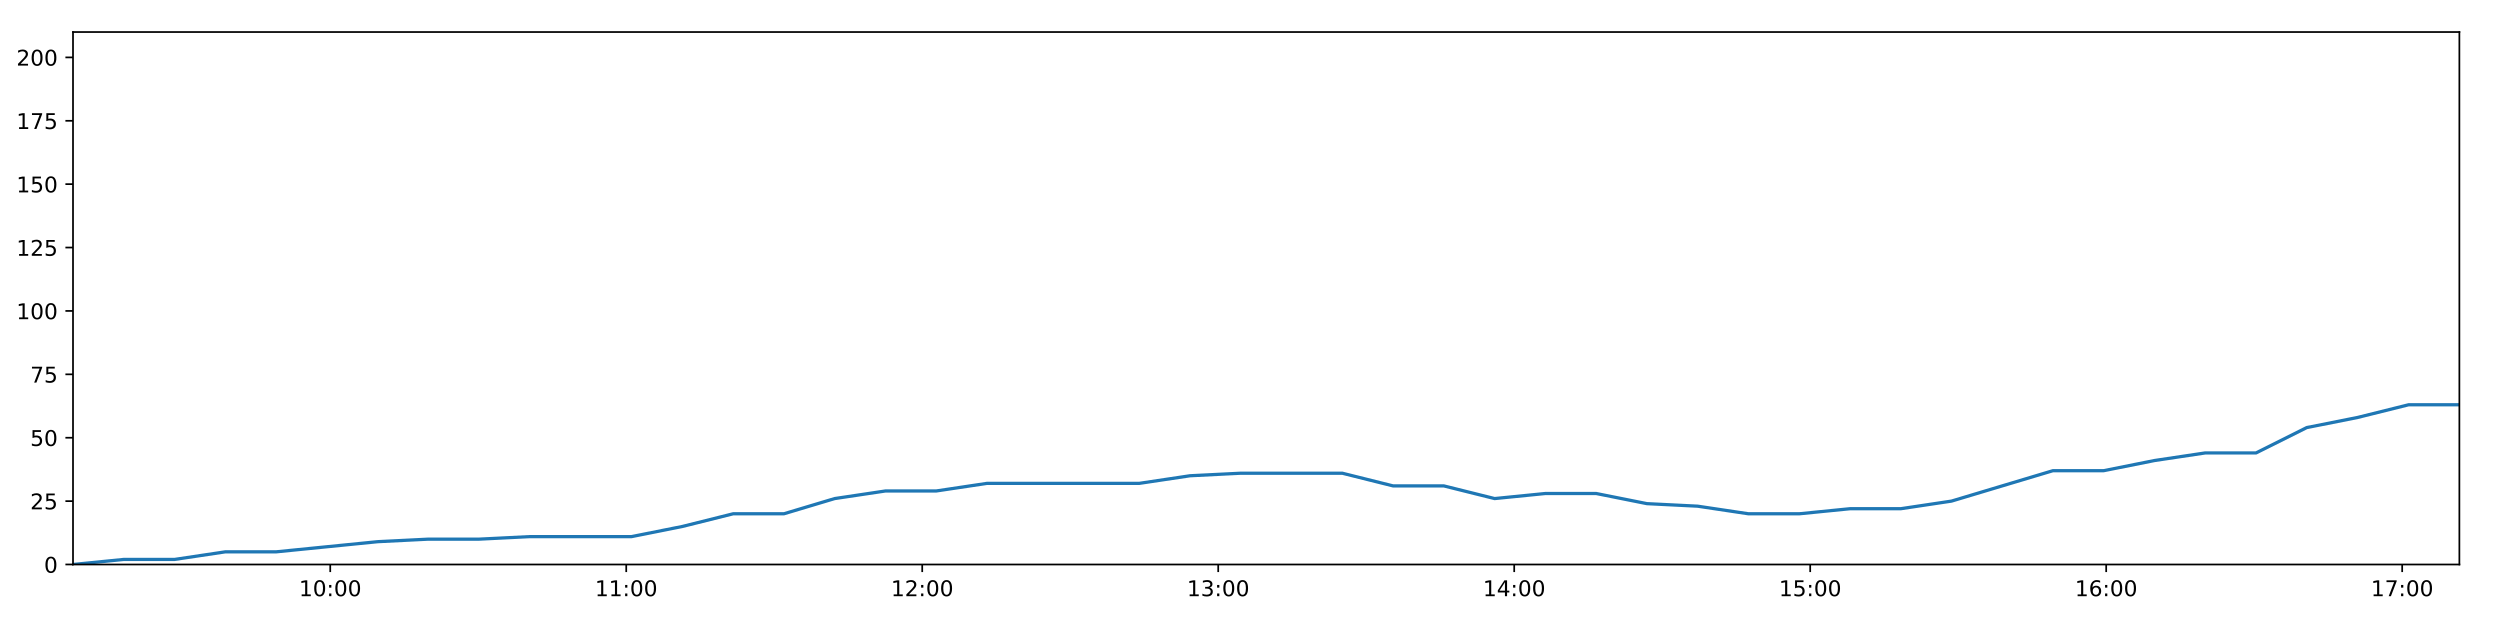
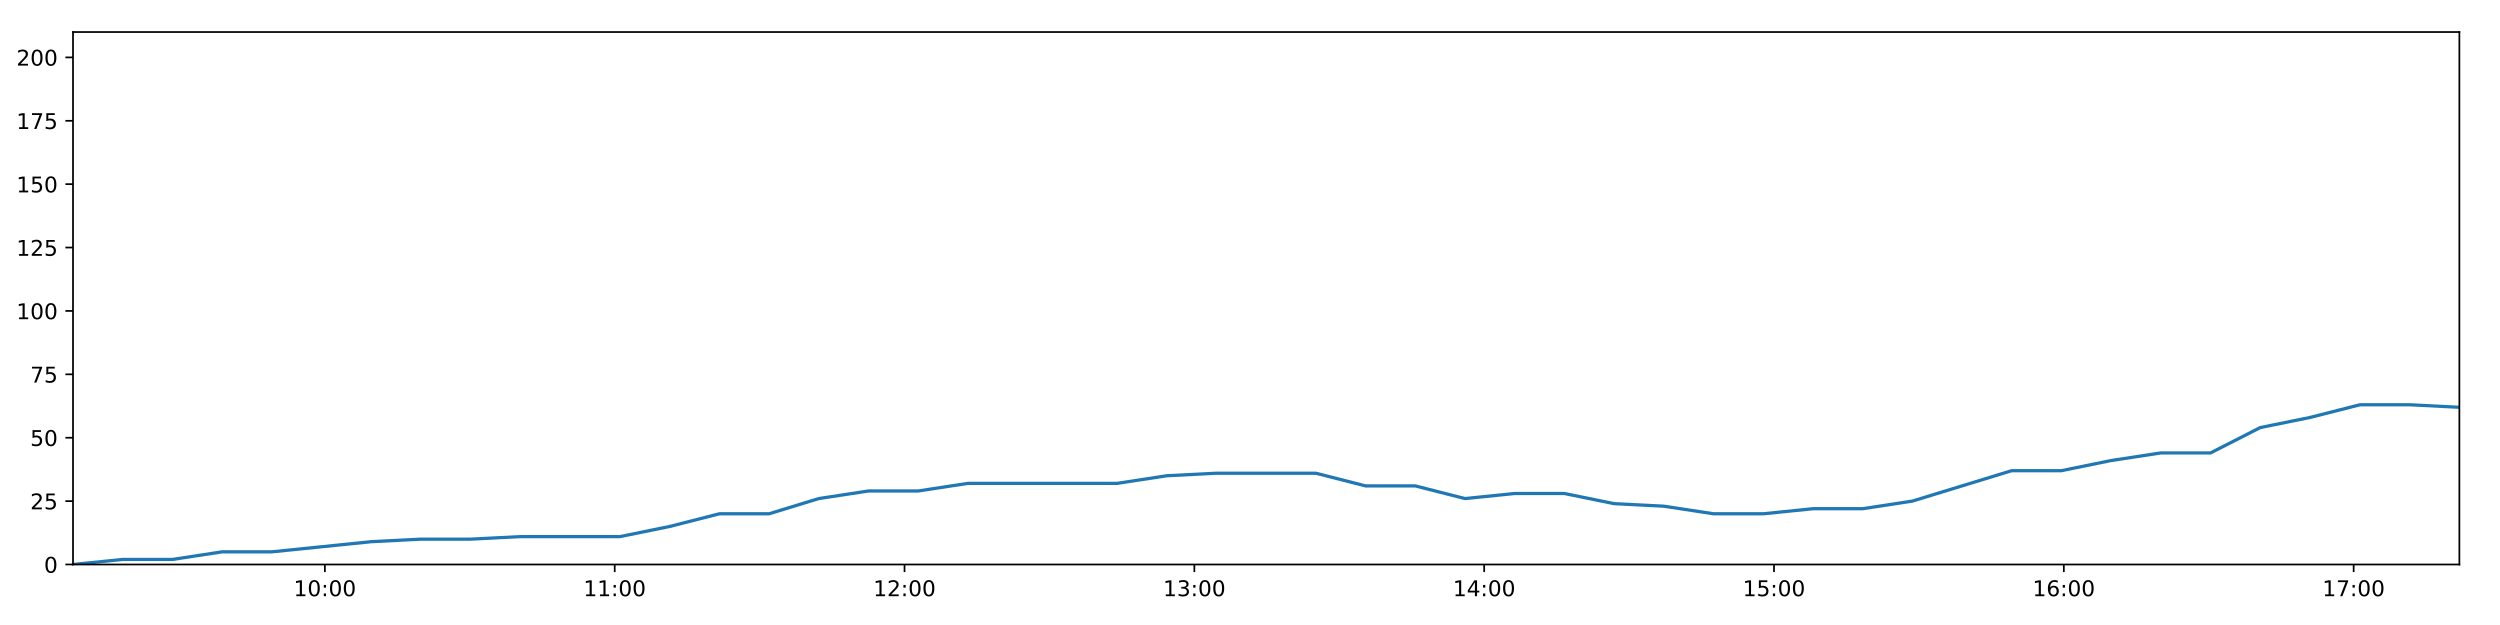
<svg xmlns="http://www.w3.org/2000/svg" xmlns:xlink="http://www.w3.org/1999/xlink" height="288pt" version="1.1" viewBox="0 0 1152 288" width="1152pt">
  <defs>
    <style type="text/css">
*{stroke-linecap:butt;stroke-linejoin:round;}
  </style>
  </defs>
  <g id="figure_1">
    <g id="patch_1">
      <path d="M 0 288  L 1152 288  L 1152 0  L 0 0  z " style="fill:#ffffff;" />
    </g>
    <g id="axes_1">
      <g id="patch_2">
        <path d="M 33.64 260.12  L 1133.28 260.12  L 1133.28 14.76  L 33.64 14.76  z " style="fill:#ffffff;" />
      </g>
      <g id="matplotlib.axis_1">
        <g id="xtick_1">
          <g id="line2d_1">
            <defs>
-               <path d="M 0 0  L 0 3.5  " id="mf1124e4406" style="stroke:#000000;stroke-width:0.8;" />
-             </defs>
-             <g>
-               <use style="stroke:#000000;stroke-width:0.8;" x="152.175" xlink:href="#mf1124e4406" y="260.12" />
+               <path d="M 0 0  L 0 3.5  " id="m8bacb65020" style="stroke:#000000;stroke-width:0.8;" />
+             </defs>
+             <g>
+               <use style="stroke:#000000;stroke-width:0.8;" x="149.706" xlink:href="#m8bacb65020" y="260.12" />
            </g>
          </g>
          <g id="text_1">
            <defs>
              <path d="M 12.406 8.297  L 28.516 8.297  L 28.516 63.922  L 10.984 60.406  L 10.984 69.391  L 28.422 72.906  L 38.281 72.906  L 38.281 8.297  L 54.391 8.297  L 54.391 0  L 12.406 0  z " id="DejaVuSans-49" />
              <path d="M 31.781 66.406  Q 24.172 66.406 20.328 58.906  Q 16.5 51.422 16.5 36.375  Q 16.5 21.391 20.328 13.891  Q 24.172 6.391 31.781 6.391  Q 39.453 6.391 43.281 13.891  Q 47.125 21.391 47.125 36.375  Q 47.125 51.422 43.281 58.906  Q 39.453 66.406 31.781 66.406  z M 31.781 74.219  Q 44.047 74.219 50.516 64.516  Q 56.984 54.828 56.984 36.375  Q 56.984 17.969 50.516 8.266  Q 44.047 -1.422 31.781 -1.422  Q 19.531 -1.422 13.062 8.266  Q 6.594 17.969 6.594 36.375  Q 6.594 54.828 13.062 64.516  Q 19.531 74.219 31.781 74.219  z " id="DejaVuSans-48" />
              <path d="M 11.719 12.406  L 22.016 12.406  L 22.016 0  L 11.719 0  z M 11.719 51.703  L 22.016 51.703  L 22.016 39.312  L 11.719 39.312  z " id="DejaVuSans-58" />
            </defs>
-             <g transform="translate(137.7661 274.7184)scale(0.1 -0.1)">
+             <g transform="translate(135.2966 274.7184)scale(0.1 -0.1)">
              <use xlink:href="#DejaVuSans-49" />
              <use x="63.623" xlink:href="#DejaVuSans-48" />
              <use x="127.246" xlink:href="#DejaVuSans-58" />
              <use x="160.938" xlink:href="#DejaVuSans-48" />
              <use x="224.561" xlink:href="#DejaVuSans-48" />
            </g>
          </g>
        </g>
        <g id="xtick_2">
          <g id="line2d_2">
            <g>
-               <use style="stroke:#000000;stroke-width:0.8;" x="288.568" xlink:href="#mf1124e4406" y="260.12" />
+               <use style="stroke:#000000;stroke-width:0.8;" x="283.257" xlink:href="#m8bacb65020" y="260.12" />
            </g>
          </g>
          <g id="text_2">
-             <g transform="translate(274.1588 274.7184)scale(0.1 -0.1)">
+             <g transform="translate(268.8477 274.7184)scale(0.1 -0.1)">
              <use xlink:href="#DejaVuSans-49" />
              <use x="63.623" xlink:href="#DejaVuSans-49" />
              <use x="127.246" xlink:href="#DejaVuSans-58" />
              <use x="160.938" xlink:href="#DejaVuSans-48" />
              <use x="224.561" xlink:href="#DejaVuSans-48" />
            </g>
          </g>
        </g>
        <g id="xtick_3">
          <g id="line2d_3">
            <g>
-               <use style="stroke:#000000;stroke-width:0.8;" x="424.961" xlink:href="#mf1124e4406" y="260.12" />
+               <use style="stroke:#000000;stroke-width:0.8;" x="416.808" xlink:href="#m8bacb65020" y="260.12" />
            </g>
          </g>
          <g id="text_3">
            <defs>
              <path d="M 19.188 8.297  L 53.609 8.297  L 53.609 0  L 7.328 0  L 7.328 8.297  Q 12.938 14.109 22.625 23.891  Q 32.328 33.688 34.812 36.531  Q 39.547 41.844 41.422 45.531  Q 43.312 49.219 43.312 52.781  Q 43.312 58.594 39.234 62.25  Q 35.156 65.922 28.609 65.922  Q 23.969 65.922 18.812 64.312  Q 13.672 62.703 7.812 59.422  L 7.812 69.391  Q 13.766 71.781 18.938 73  Q 24.125 74.219 28.422 74.219  Q 39.75 74.219 46.484 68.547  Q 53.219 62.891 53.219 53.422  Q 53.219 48.922 51.531 44.891  Q 49.859 40.875 45.406 35.406  Q 44.188 33.984 37.641 27.219  Q 31.109 20.453 19.188 8.297  z " id="DejaVuSans-50" />
            </defs>
-             <g transform="translate(410.5515 274.7184)scale(0.1 -0.1)">
+             <g transform="translate(402.3988 274.7184)scale(0.1 -0.1)">
              <use xlink:href="#DejaVuSans-49" />
              <use x="63.623" xlink:href="#DejaVuSans-50" />
              <use x="127.246" xlink:href="#DejaVuSans-58" />
              <use x="160.938" xlink:href="#DejaVuSans-48" />
              <use x="224.561" xlink:href="#DejaVuSans-48" />
            </g>
          </g>
        </g>
        <g id="xtick_4">
          <g id="line2d_4">
            <g>
-               <use style="stroke:#000000;stroke-width:0.8;" x="561.354" xlink:href="#mf1124e4406" y="260.12" />
+               <use style="stroke:#000000;stroke-width:0.8;" x="550.359" xlink:href="#m8bacb65020" y="260.12" />
            </g>
          </g>
          <g id="text_4">
            <defs>
              <path d="M 40.578 39.312  Q 47.656 37.797 51.625 33  Q 55.609 28.219 55.609 21.188  Q 55.609 10.406 48.188 4.484  Q 40.766 -1.422 27.094 -1.422  Q 22.516 -1.422 17.656 -0.516  Q 12.797 0.391 7.625 2.203  L 7.625 11.719  Q 11.719 9.328 16.594 8.109  Q 21.484 6.891 26.812 6.891  Q 36.078 6.891 40.938 10.547  Q 45.797 14.203 45.797 21.188  Q 45.797 27.641 41.281 31.266  Q 36.766 34.906 28.719 34.906  L 20.219 34.906  L 20.219 43.016  L 29.109 43.016  Q 36.375 43.016 40.234 45.922  Q 44.094 48.828 44.094 54.297  Q 44.094 59.906 40.109 62.906  Q 36.141 65.922 28.719 65.922  Q 24.656 65.922 20.016 65.031  Q 15.375 64.156 9.812 62.312  L 9.812 71.094  Q 15.438 72.656 20.344 73.438  Q 25.25 74.219 29.594 74.219  Q 40.828 74.219 47.359 69.109  Q 53.906 64.016 53.906 55.328  Q 53.906 49.266 50.438 45.094  Q 46.969 40.922 40.578 39.312  z " id="DejaVuSans-51" />
            </defs>
-             <g transform="translate(546.9442 274.7184)scale(0.1 -0.1)">
+             <g transform="translate(535.95 274.7184)scale(0.1 -0.1)">
              <use xlink:href="#DejaVuSans-49" />
              <use x="63.623" xlink:href="#DejaVuSans-51" />
              <use x="127.246" xlink:href="#DejaVuSans-58" />
              <use x="160.938" xlink:href="#DejaVuSans-48" />
              <use x="224.561" xlink:href="#DejaVuSans-48" />
            </g>
          </g>
        </g>
        <g id="xtick_5">
          <g id="line2d_5">
            <g>
-               <use style="stroke:#000000;stroke-width:0.8;" x="697.746" xlink:href="#mf1124e4406" y="260.12" />
+               <use style="stroke:#000000;stroke-width:0.8;" x="683.91" xlink:href="#m8bacb65020" y="260.12" />
            </g>
          </g>
          <g id="text_5">
            <defs>
              <path d="M 37.797 64.312  L 12.891 25.391  L 37.797 25.391  z M 35.203 72.906  L 47.609 72.906  L 47.609 25.391  L 58.016 25.391  L 58.016 17.188  L 47.609 17.188  L 47.609 0  L 37.797 0  L 37.797 17.188  L 4.891 17.188  L 4.891 26.703  z " id="DejaVuSans-52" />
            </defs>
-             <g transform="translate(683.3369 274.7184)scale(0.1 -0.1)">
+             <g transform="translate(669.5011 274.7184)scale(0.1 -0.1)">
              <use xlink:href="#DejaVuSans-49" />
              <use x="63.623" xlink:href="#DejaVuSans-52" />
              <use x="127.246" xlink:href="#DejaVuSans-58" />
              <use x="160.938" xlink:href="#DejaVuSans-48" />
              <use x="224.561" xlink:href="#DejaVuSans-48" />
            </g>
          </g>
        </g>
        <g id="xtick_6">
          <g id="line2d_6">
            <g>
-               <use style="stroke:#000000;stroke-width:0.8;" x="834.139" xlink:href="#mf1124e4406" y="260.12" />
+               <use style="stroke:#000000;stroke-width:0.8;" x="817.462" xlink:href="#m8bacb65020" y="260.12" />
            </g>
          </g>
          <g id="text_6">
            <defs>
              <path d="M 10.797 72.906  L 49.516 72.906  L 49.516 64.594  L 19.828 64.594  L 19.828 46.734  Q 21.969 47.469 24.109 47.828  Q 26.266 48.188 28.422 48.188  Q 40.625 48.188 47.75 41.5  Q 54.891 34.812 54.891 23.391  Q 54.891 11.625 47.562 5.094  Q 40.234 -1.422 26.906 -1.422  Q 22.312 -1.422 17.547 -0.641  Q 12.797 0.141 7.719 1.703  L 7.719 11.625  Q 12.109 9.234 16.797 8.062  Q 21.484 6.891 26.703 6.891  Q 35.156 6.891 40.078 11.328  Q 45.016 15.766 45.016 23.391  Q 45.016 31 40.078 35.438  Q 35.156 39.891 26.703 39.891  Q 22.75 39.891 18.812 39.016  Q 14.891 38.141 10.797 36.281  z " id="DejaVuSans-53" />
            </defs>
-             <g transform="translate(819.7296 274.7184)scale(0.1 -0.1)">
+             <g transform="translate(803.0522 274.7184)scale(0.1 -0.1)">
              <use xlink:href="#DejaVuSans-49" />
              <use x="63.623" xlink:href="#DejaVuSans-53" />
              <use x="127.246" xlink:href="#DejaVuSans-58" />
              <use x="160.938" xlink:href="#DejaVuSans-48" />
              <use x="224.561" xlink:href="#DejaVuSans-48" />
            </g>
          </g>
        </g>
        <g id="xtick_7">
          <g id="line2d_7">
            <g>
-               <use style="stroke:#000000;stroke-width:0.8;" x="970.532" xlink:href="#mf1124e4406" y="260.12" />
+               <use style="stroke:#000000;stroke-width:0.8;" x="951.013" xlink:href="#m8bacb65020" y="260.12" />
            </g>
          </g>
          <g id="text_7">
            <defs>
              <path d="M 33.016 40.375  Q 26.375 40.375 22.484 35.828  Q 18.609 31.297 18.609 23.391  Q 18.609 15.531 22.484 10.953  Q 26.375 6.391 33.016 6.391  Q 39.656 6.391 43.531 10.953  Q 47.406 15.531 47.406 23.391  Q 47.406 31.297 43.531 35.828  Q 39.656 40.375 33.016 40.375  z M 52.594 71.297  L 52.594 62.312  Q 48.875 64.062 45.094 64.984  Q 41.312 65.922 37.594 65.922  Q 27.828 65.922 22.672 59.328  Q 17.531 52.734 16.797 39.406  Q 19.672 43.656 24.016 45.922  Q 28.375 48.188 33.594 48.188  Q 44.578 48.188 50.953 41.516  Q 57.328 34.859 57.328 23.391  Q 57.328 12.156 50.688 5.359  Q 44.047 -1.422 33.016 -1.422  Q 20.359 -1.422 13.672 8.266  Q 6.984 17.969 6.984 36.375  Q 6.984 53.656 15.188 63.938  Q 23.391 74.219 37.203 74.219  Q 40.922 74.219 44.703 73.484  Q 48.484 72.75 52.594 71.297  z " id="DejaVuSans-54" />
            </defs>
-             <g transform="translate(956.1222 274.7184)scale(0.1 -0.1)">
+             <g transform="translate(936.6033 274.7184)scale(0.1 -0.1)">
              <use xlink:href="#DejaVuSans-49" />
              <use x="63.623" xlink:href="#DejaVuSans-54" />
              <use x="127.246" xlink:href="#DejaVuSans-58" />
              <use x="160.938" xlink:href="#DejaVuSans-48" />
              <use x="224.561" xlink:href="#DejaVuSans-48" />
            </g>
          </g>
        </g>
        <g id="xtick_8">
          <g id="line2d_8">
            <g>
-               <use style="stroke:#000000;stroke-width:0.8;" x="1106.924" xlink:href="#mf1124e4406" y="260.12" />
+               <use style="stroke:#000000;stroke-width:0.8;" x="1084.564" xlink:href="#m8bacb65020" y="260.12" />
            </g>
          </g>
          <g id="text_8">
            <defs>
              <path d="M 8.203 72.906  L 55.078 72.906  L 55.078 68.703  L 28.609 0  L 18.312 0  L 43.219 64.594  L 8.203 64.594  z " id="DejaVuSans-55" />
            </defs>
-             <g transform="translate(1092.515 274.7184)scale(0.1 -0.1)">
+             <g transform="translate(1070.154 274.7184)scale(0.1 -0.1)">
              <use xlink:href="#DejaVuSans-49" />
              <use x="63.623" xlink:href="#DejaVuSans-55" />
              <use x="127.246" xlink:href="#DejaVuSans-58" />
              <use x="160.938" xlink:href="#DejaVuSans-48" />
              <use x="224.561" xlink:href="#DejaVuSans-48" />
            </g>
          </g>
        </g>
      </g>
      <g id="matplotlib.axis_2">
        <g id="ytick_1">
          <g id="line2d_9">
            <defs>
-               <path d="M 0 0  L -3.5 0  " id="m05c7f60d7d" style="stroke:#000000;stroke-width:0.8;" />
-             </defs>
-             <g>
-               <use style="stroke:#000000;stroke-width:0.8;" x="33.64" xlink:href="#m05c7f60d7d" y="260.12" />
+               <path d="M 0 0  L -3.5 0  " id="me5a037ef78" style="stroke:#000000;stroke-width:0.8;" />
+             </defs>
+             <g>
+               <use style="stroke:#000000;stroke-width:0.8;" x="33.64" xlink:href="#me5a037ef78" y="260.12" />
            </g>
          </g>
          <g id="text_9">
            <g transform="translate(20.2775 263.9192)scale(0.1 -0.1)">
              <use xlink:href="#DejaVuSans-48" />
            </g>
          </g>
        </g>
        <g id="ytick_2">
          <g id="line2d_10">
            <g>
-               <use style="stroke:#000000;stroke-width:0.8;" x="33.64" xlink:href="#m05c7f60d7d" y="230.91" />
+               <use style="stroke:#000000;stroke-width:0.8;" x="33.64" xlink:href="#me5a037ef78" y="230.91" />
            </g>
          </g>
          <g id="text_10">
            <g transform="translate(13.915 234.7097)scale(0.1 -0.1)">
              <use xlink:href="#DejaVuSans-50" />
              <use x="63.623" xlink:href="#DejaVuSans-53" />
            </g>
          </g>
        </g>
        <g id="ytick_3">
          <g id="line2d_11">
            <g>
-               <use style="stroke:#000000;stroke-width:0.8;" x="33.64" xlink:href="#m05c7f60d7d" y="201.701" />
+               <use style="stroke:#000000;stroke-width:0.8;" x="33.64" xlink:href="#me5a037ef78" y="201.701" />
            </g>
          </g>
          <g id="text_11">
            <g transform="translate(13.915 205.5002)scale(0.1 -0.1)">
              <use xlink:href="#DejaVuSans-53" />
              <use x="63.623" xlink:href="#DejaVuSans-48" />
            </g>
          </g>
        </g>
        <g id="ytick_4">
          <g id="line2d_12">
            <g>
-               <use style="stroke:#000000;stroke-width:0.8;" x="33.64" xlink:href="#m05c7f60d7d" y="172.491" />
+               <use style="stroke:#000000;stroke-width:0.8;" x="33.64" xlink:href="#me5a037ef78" y="172.491" />
            </g>
          </g>
          <g id="text_12">
            <g transform="translate(13.915 176.2906)scale(0.1 -0.1)">
              <use xlink:href="#DejaVuSans-55" />
              <use x="63.623" xlink:href="#DejaVuSans-53" />
            </g>
          </g>
        </g>
        <g id="ytick_5">
          <g id="line2d_13">
            <g>
-               <use style="stroke:#000000;stroke-width:0.8;" x="33.64" xlink:href="#m05c7f60d7d" y="143.282" />
+               <use style="stroke:#000000;stroke-width:0.8;" x="33.64" xlink:href="#me5a037ef78" y="143.282" />
            </g>
          </g>
          <g id="text_13">
            <g transform="translate(7.5525 147.0811)scale(0.1 -0.1)">
              <use xlink:href="#DejaVuSans-49" />
              <use x="63.623" xlink:href="#DejaVuSans-48" />
              <use x="127.246" xlink:href="#DejaVuSans-48" />
            </g>
          </g>
        </g>
        <g id="ytick_6">
          <g id="line2d_14">
            <g>
-               <use style="stroke:#000000;stroke-width:0.8;" x="33.64" xlink:href="#m05c7f60d7d" y="114.072" />
+               <use style="stroke:#000000;stroke-width:0.8;" x="33.64" xlink:href="#me5a037ef78" y="114.072" />
            </g>
          </g>
          <g id="text_14">
            <g transform="translate(7.5525 117.8716)scale(0.1 -0.1)">
              <use xlink:href="#DejaVuSans-49" />
              <use x="63.623" xlink:href="#DejaVuSans-50" />
              <use x="127.246" xlink:href="#DejaVuSans-53" />
            </g>
          </g>
        </g>
        <g id="ytick_7">
          <g id="line2d_15">
            <g>
-               <use style="stroke:#000000;stroke-width:0.8;" x="33.64" xlink:href="#m05c7f60d7d" y="84.863" />
+               <use style="stroke:#000000;stroke-width:0.8;" x="33.64" xlink:href="#me5a037ef78" y="84.863" />
            </g>
          </g>
          <g id="text_15">
            <g transform="translate(7.5525 88.66208)scale(0.1 -0.1)">
              <use xlink:href="#DejaVuSans-49" />
              <use x="63.623" xlink:href="#DejaVuSans-53" />
              <use x="127.246" xlink:href="#DejaVuSans-48" />
            </g>
          </g>
        </g>
        <g id="ytick_8">
          <g id="line2d_16">
            <g>
-               <use style="stroke:#000000;stroke-width:0.8;" x="33.64" xlink:href="#m05c7f60d7d" y="55.653" />
+               <use style="stroke:#000000;stroke-width:0.8;" x="33.64" xlink:href="#me5a037ef78" y="55.653" />
            </g>
          </g>
          <g id="text_16">
            <g transform="translate(7.5525 59.45255)scale(0.1 -0.1)">
              <use xlink:href="#DejaVuSans-49" />
              <use x="63.623" xlink:href="#DejaVuSans-55" />
              <use x="127.246" xlink:href="#DejaVuSans-53" />
            </g>
          </g>
        </g>
        <g id="ytick_9">
          <g id="line2d_17">
            <g>
-               <use style="stroke:#000000;stroke-width:0.8;" x="33.64" xlink:href="#m05c7f60d7d" y="26.444" />
+               <use style="stroke:#000000;stroke-width:0.8;" x="33.64" xlink:href="#me5a037ef78" y="26.444" />
            </g>
          </g>
          <g id="text_17">
            <g transform="translate(7.5525 30.24303)scale(0.1 -0.1)">
              <use xlink:href="#DejaVuSans-50" />
              <use x="63.623" xlink:href="#DejaVuSans-48" />
              <use x="127.246" xlink:href="#DejaVuSans-48" />
            </g>
          </g>
        </g>
      </g>
      <g id="line2d_18">
-         <path clip-path="url(#p21e4fd7930)" d="M 33.64 260.12  L 57.042 257.783  L 80.459 257.783  L 103.877 254.278  L 127.292 254.278  L 150.679 251.941  L 174.074 249.605  L 197.479 248.436  L 220.861 248.436  L 244.25 247.268  L 267.638 247.268  L 291.039 247.268  L 314.44 242.594  L 337.832 236.752  L 361.215 236.752  L 384.612 229.742  L 408.042 226.237  L 431.432 226.237  L 454.826 222.732  L 478.216 222.732  L 501.599 222.732  L 524.983 222.732  L 548.367 219.227  L 571.741 218.058  L 595.136 218.058  L 618.534 218.058  L 641.921 223.9  L 665.31 223.9  L 688.731 229.742  L 712.112 227.405  L 735.512 227.405  L 758.896 232.079  L 782.278 233.247  L 805.679 236.752  L 829.073 236.752  L 852.496 234.416  L 875.861 234.416  L 899.25 230.91  L 922.612 223.9  L 946.004 216.89  L 969.377 216.89  L 992.76 212.216  L 1016.158 208.711  L 1039.574 208.711  L 1062.952 197.027  L 1086.434 192.354  L 1109.904 186.512  L 1133.28 186.512  " style="fill:none;stroke:#1f77b4;stroke-linecap:square;stroke-width:1.5;" />
+         <path clip-path="url(#pb406fd84df)" d="M 33.64 260.12  L 56.554 257.783  L 79.483 257.783  L 102.414 254.278  L 125.341 254.278  L 148.241 251.941  L 171.148 249.605  L 194.066 248.436  L 216.961 248.436  L 239.862 247.268  L 262.763 247.268  L 285.676 247.268  L 308.59 242.594  L 331.495 236.752  L 354.39 236.752  L 377.3 229.742  L 400.242 226.237  L 423.144 226.237  L 446.051 222.732  L 468.954 222.732  L 491.85 222.732  L 514.747 222.732  L 537.643 219.227  L 560.53 218.058  L 583.438 218.058  L 606.349 218.058  L 629.248 223.9  L 652.15 223.9  L 675.083 229.742  L 697.977 227.405  L 720.89 227.405  L 743.786 232.079  L 766.681 233.247  L 789.595 236.752  L 812.501 236.752  L 835.436 234.416  L 858.315 234.416  L 881.216 230.91  L 904.092 223.9  L 926.996 216.89  L 949.882 216.89  L 972.778 212.216  L 995.689 208.711  L 1018.617 208.711  L 1041.508 197.027  L 1064.501 192.354  L 1087.482 186.512  L 1110.37 186.512  L 1133.28 187.68  " style="fill:none;stroke:#1f77b4;stroke-linecap:square;stroke-width:1.5;" />
      </g>
      <g id="patch_3">
        <path d="M 33.64 260.12  L 33.64 14.76  " style="fill:none;stroke:#000000;stroke-linecap:square;stroke-linejoin:miter;stroke-width:0.8;" />
      </g>
      <g id="patch_4">
        <path d="M 1133.28 260.12  L 1133.28 14.76  " style="fill:none;stroke:#000000;stroke-linecap:square;stroke-linejoin:miter;stroke-width:0.8;" />
      </g>
      <g id="patch_5">
        <path d="M 33.64 260.12  L 1133.28 260.12  " style="fill:none;stroke:#000000;stroke-linecap:square;stroke-linejoin:miter;stroke-width:0.8;" />
      </g>
      <g id="patch_6">
        <path d="M 33.64 14.76  L 1133.28 14.76  " style="fill:none;stroke:#000000;stroke-linecap:square;stroke-linejoin:miter;stroke-width:0.8;" />
      </g>
    </g>
  </g>
  <defs>
-     <clipPath id="p21e4fd7930">
+     <clipPath id="pb406fd84df">
      <rect height="245.36" width="1099.64" x="33.64" y="14.76" />
    </clipPath>
  </defs>
</svg>
